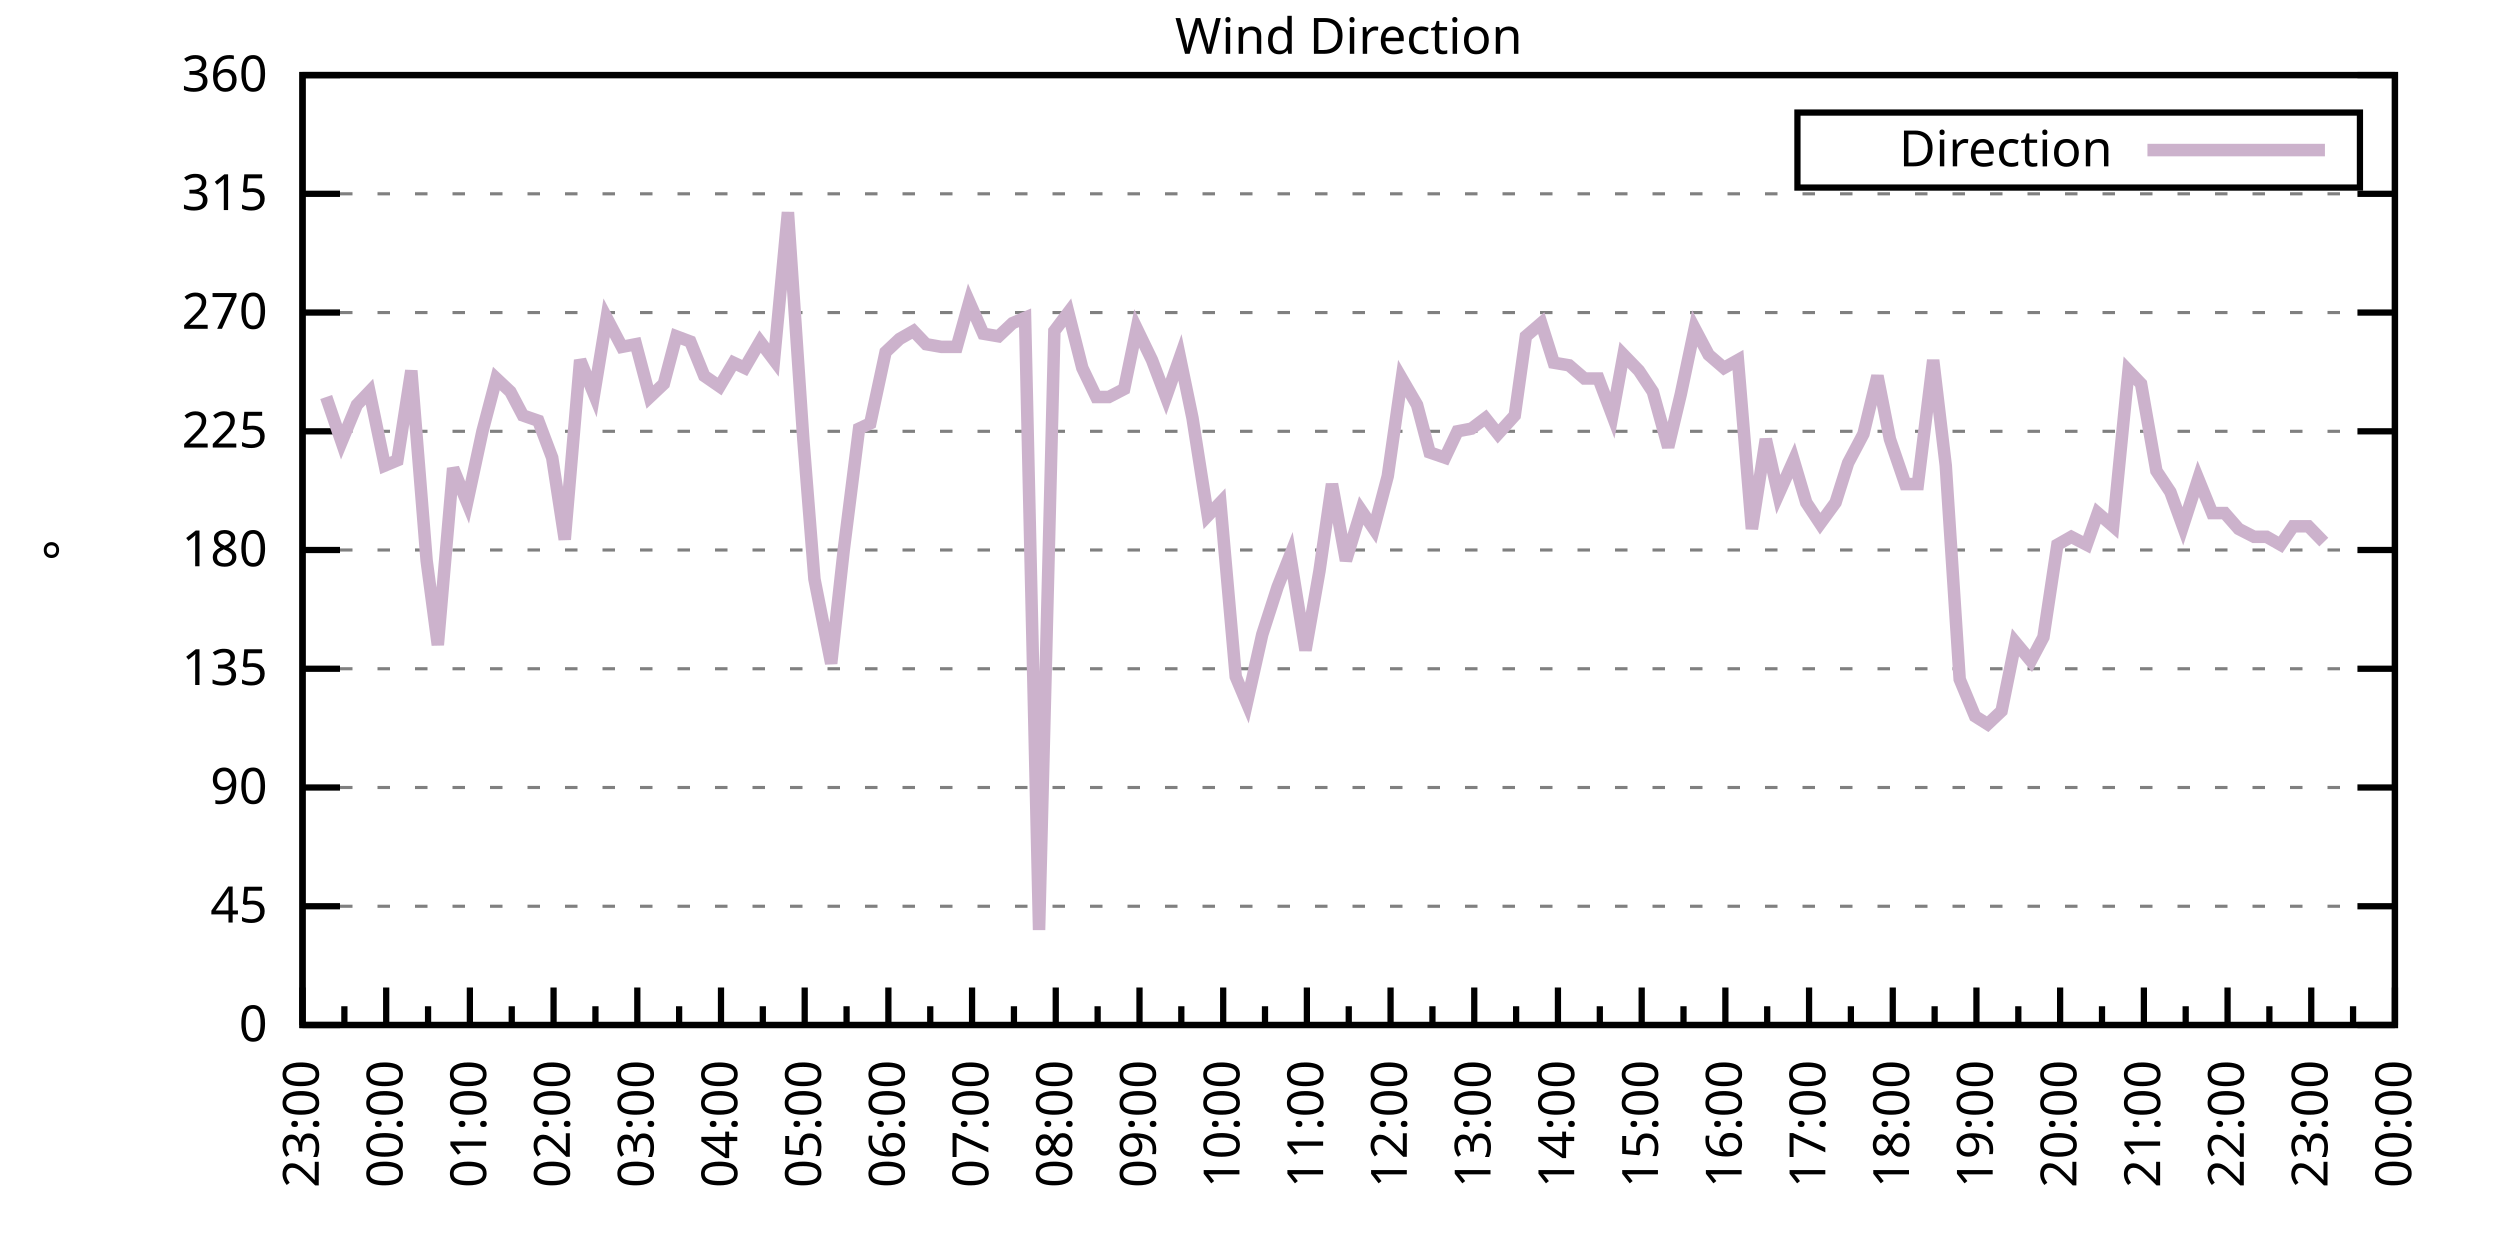
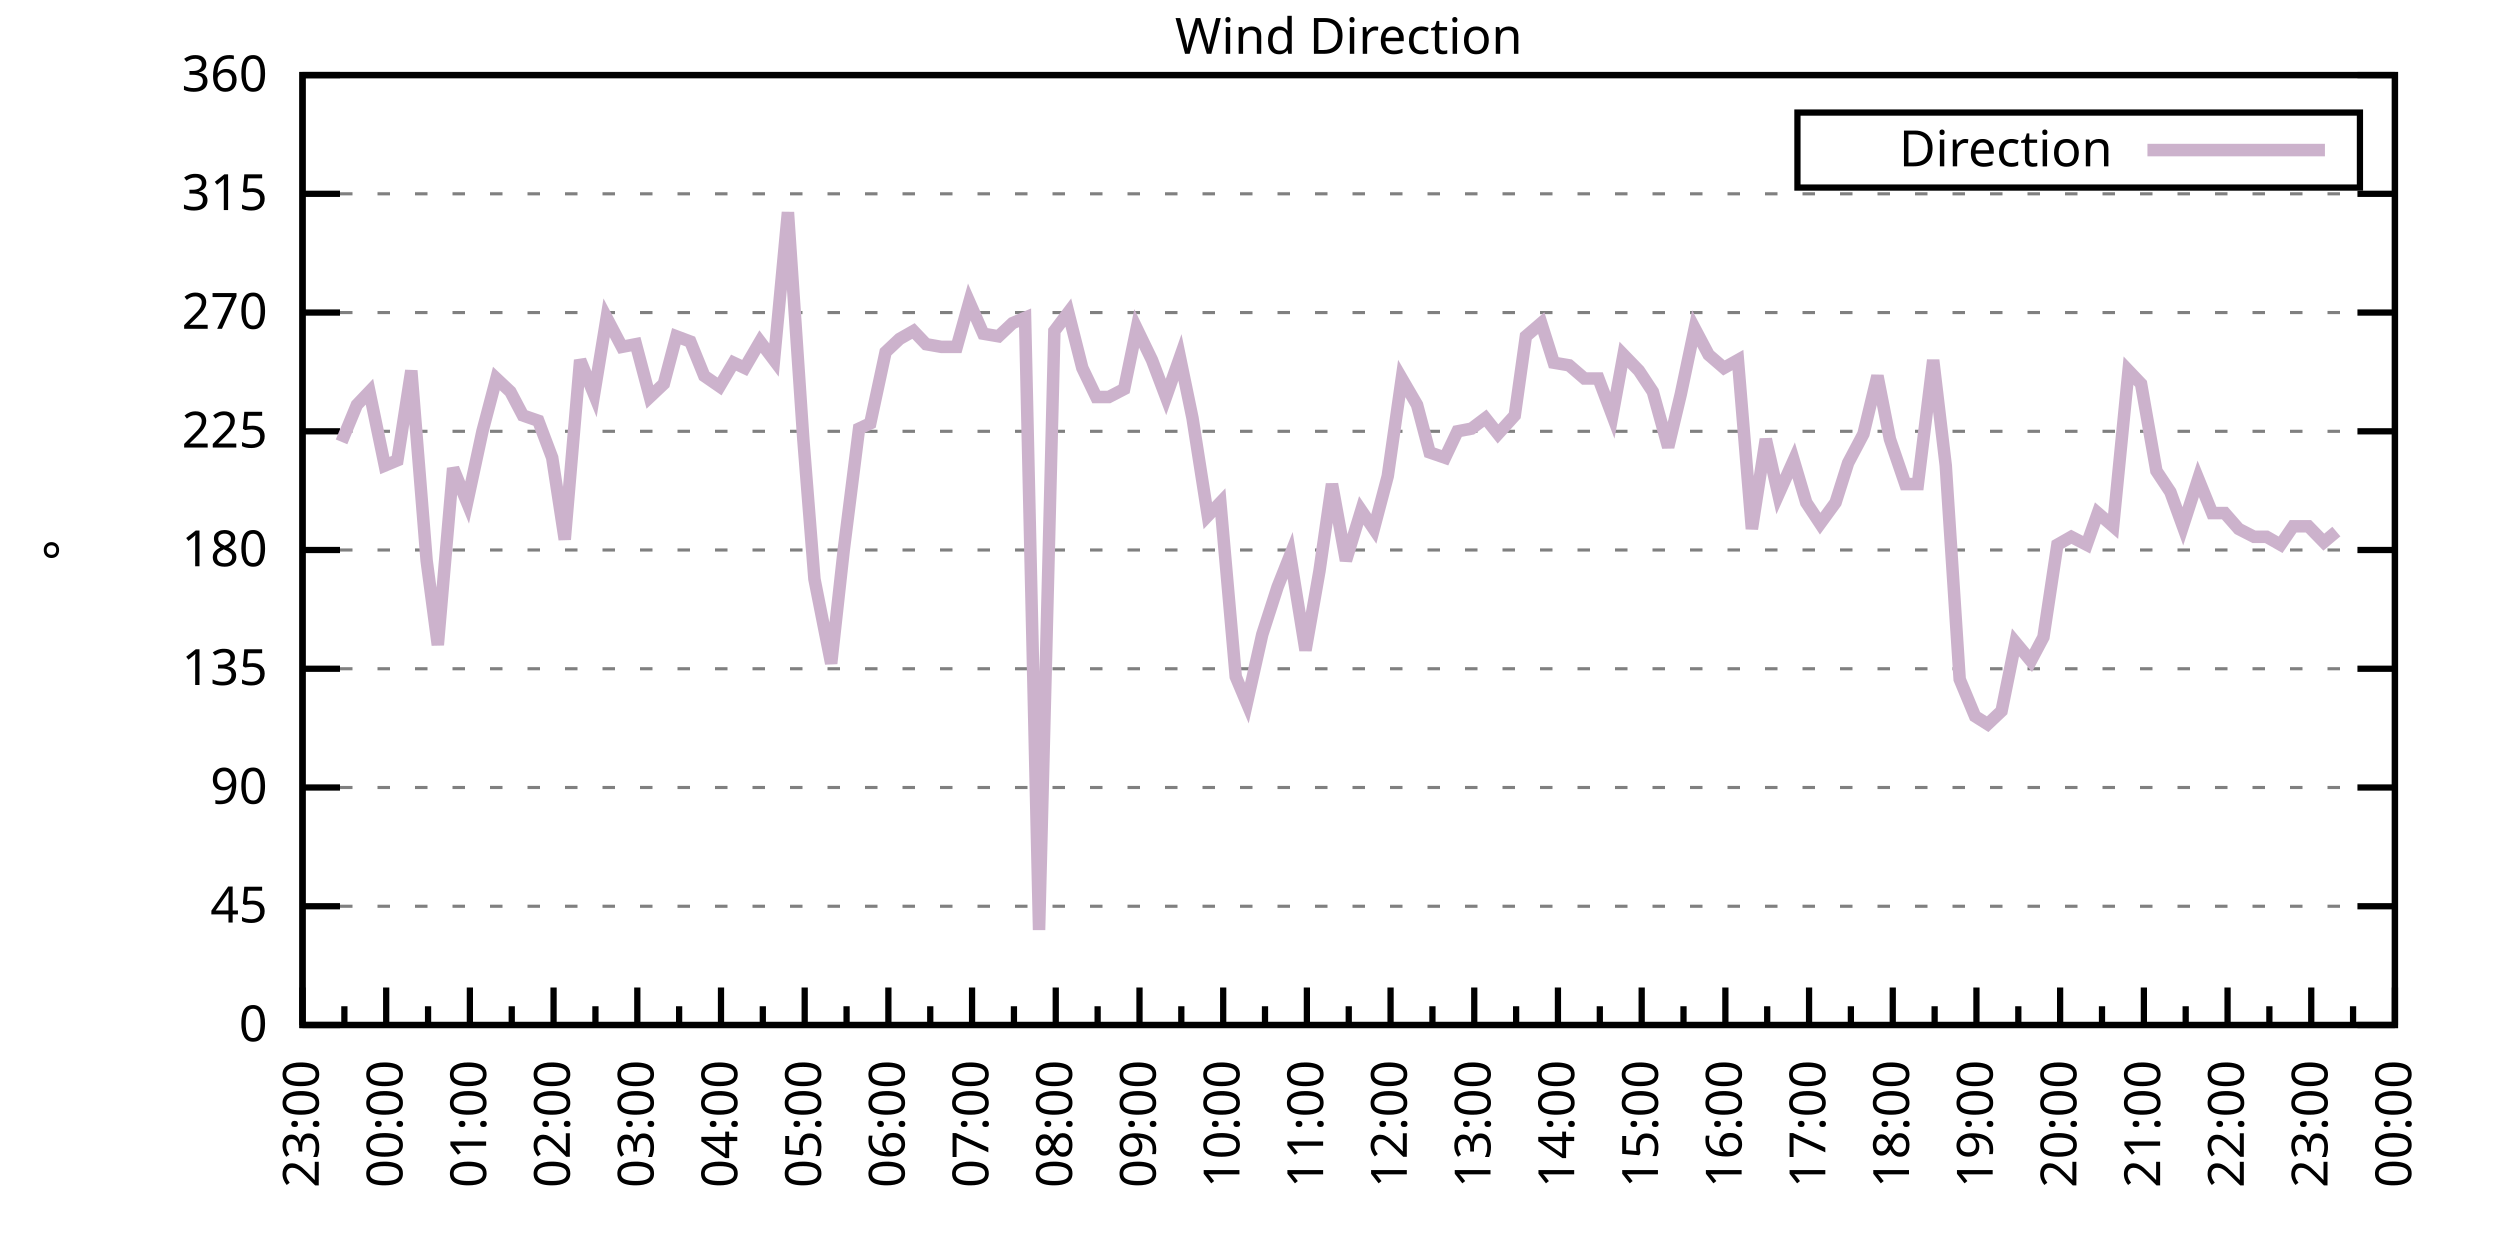
<svg xmlns="http://www.w3.org/2000/svg" xmlns:xlink="http://www.w3.org/1999/xlink" width="400" height="200" viewBox="0 0 400 200">
  <g id="gnuplot_canvas">
    <rect x="0" y="0" width="400" height="200" fill="none" />
    <defs>
      <circle id="gpDot" r="0.5" stroke-width="0.5" stroke="currentColor" />
      <path id="gpPt0" stroke-width="0.333" stroke="currentColor" d="M-1,0 h2 M0,-1 v2" />
      <path id="gpPt1" stroke-width="0.333" stroke="currentColor" d="M-1,-1 L1,1 M1,-1 L-1,1" />
      <path id="gpPt2" stroke-width="0.333" stroke="currentColor" d="M-1,0 L1,0 M0,-1 L0,1 M-1,-1 L1,1 M-1,1 L1,-1" />
      <rect id="gpPt3" stroke-width="0.333" stroke="currentColor" x="-1" y="-1" width="2" height="2" />
      <rect id="gpPt4" stroke-width="0.333" stroke="currentColor" fill="currentColor" x="-1" y="-1" width="2" height="2" />
      <circle id="gpPt5" stroke-width="0.333" stroke="currentColor" cx="0" cy="0" r="1" />
      <use xlink:href="#gpPt5" id="gpPt6" fill="currentColor" stroke="none" />
      <path id="gpPt7" stroke-width="0.333" stroke="currentColor" d="M0,-1.33 L-1.33,0.67 L1.33,0.67 z" />
      <use xlink:href="#gpPt7" id="gpPt8" fill="currentColor" stroke="none" />
      <use xlink:href="#gpPt7" id="gpPt9" stroke="currentColor" transform="rotate(180)" />
      <use xlink:href="#gpPt9" id="gpPt10" fill="currentColor" stroke="none" />
      <use xlink:href="#gpPt3" id="gpPt11" stroke="currentColor" transform="rotate(45)" />
      <use xlink:href="#gpPt11" id="gpPt12" fill="currentColor" stroke="none" />
      <path id="gpPt13" stroke-width="0.333" stroke="currentColor" d="M0,1.330 L1.265,0.411 L0.782,-1.067 L-0.782,-1.076 L-1.265,0.411 z" />
      <use xlink:href="#gpPt13" id="gpPt14" fill="currentColor" stroke="none" />
      <filter id="textbox" filterUnits="objectBoundingBox" x="0" y="0" height="1" width="1">
        <feFlood flood-color="white" flood-opacity="1" result="bgnd" />
        <feComposite in="SourceGraphic" in2="bgnd" operator="atop" />
      </filter>
      <filter id="greybox" filterUnits="objectBoundingBox" x="0" y="0" height="1" width="1">
        <feFlood flood-color="lightgrey" flood-opacity="1" result="grey" />
        <feComposite in="SourceGraphic" in2="grey" operator="atop" />
      </filter>
    </defs>
    <g fill="none" color="white" stroke="currentColor" stroke-width="1.00" stroke-linecap="butt" stroke-linejoin="miter">
</g>
    <g fill="none" color="black" stroke="currentColor" stroke-width="1.00" stroke-linecap="butt" stroke-linejoin="miter">
      <g stroke="none" shape-rendering="crispEdges">
        <polygon fill="rgb(255, 255, 255)" points="48.40,164.00 383.18,164.00 383.18,12.02 48.40,12.02 " />
      </g>
    </g>
    <g fill="none" color="black" stroke="currentColor" stroke-width="1.00" stroke-linecap="butt" stroke-linejoin="miter">
</g>
    <g fill="none" color="black" stroke="black" stroke-width="0.50" stroke-linecap="butt" stroke-linejoin="miter">
</g>
    <g fill="none" color="gray" stroke="currentColor" stroke-width="0.50" stroke-linecap="butt" stroke-linejoin="miter">
      <path stroke="gray" stroke-dasharray="2,4" class="gridline" d="M48.40,164.00 L383.19,164.00  " />
    </g>
    <g fill="none" color="gray" stroke="gray" stroke-width="1.00" stroke-linecap="butt" stroke-linejoin="miter">
</g>
    <g fill="none" color="black" stroke="currentColor" stroke-width="1.00" stroke-linecap="butt" stroke-linejoin="miter">
      <path stroke="black" d="M48.40,164.00 L54.40,164.00 M383.19,164.00 L377.19,164.00  " />
      <g transform="translate(42.80,166.60)" stroke="none" fill="black" font-family="Sans" font-size="8.00" text-anchor="end">
        <text>
          <tspan font-family="Sans"> 0</tspan>
        </text>
      </g>
    </g>
    <g fill="none" color="black" stroke="currentColor" stroke-width="1.00" stroke-linecap="butt" stroke-linejoin="miter">
</g>
    <g fill="none" color="black" stroke="black" stroke-width="0.50" stroke-linecap="butt" stroke-linejoin="miter">
</g>
    <g fill="none" color="gray" stroke="currentColor" stroke-width="0.50" stroke-linecap="butt" stroke-linejoin="miter">
      <path stroke="gray" stroke-dasharray="2,4" class="gridline" d="M48.40,145.00 L383.19,145.00  " />
    </g>
    <g fill="none" color="gray" stroke="gray" stroke-width="1.00" stroke-linecap="butt" stroke-linejoin="miter">
</g>
    <g fill="none" color="black" stroke="currentColor" stroke-width="1.00" stroke-linecap="butt" stroke-linejoin="miter">
      <path stroke="black" d="M48.40,145.00 L54.40,145.00 M383.19,145.00 L377.19,145.00  " />
      <g transform="translate(42.80,147.60)" stroke="none" fill="black" font-family="Sans" font-size="8.00" text-anchor="end">
        <text>
          <tspan font-family="Sans"> 45</tspan>
        </text>
      </g>
    </g>
    <g fill="none" color="black" stroke="currentColor" stroke-width="1.00" stroke-linecap="butt" stroke-linejoin="miter">
</g>
    <g fill="none" color="black" stroke="black" stroke-width="0.50" stroke-linecap="butt" stroke-linejoin="miter">
</g>
    <g fill="none" color="gray" stroke="currentColor" stroke-width="0.50" stroke-linecap="butt" stroke-linejoin="miter">
      <path stroke="gray" stroke-dasharray="2,4" class="gridline" d="M48.40,126.00 L383.19,126.00  " />
    </g>
    <g fill="none" color="gray" stroke="gray" stroke-width="1.00" stroke-linecap="butt" stroke-linejoin="miter">
</g>
    <g fill="none" color="black" stroke="currentColor" stroke-width="1.00" stroke-linecap="butt" stroke-linejoin="miter">
      <path stroke="black" d="M48.40,126.00 L54.40,126.00 M383.19,126.00 L377.19,126.00  " />
      <g transform="translate(42.80,128.60)" stroke="none" fill="black" font-family="Sans" font-size="8.00" text-anchor="end">
        <text>
          <tspan font-family="Sans"> 90</tspan>
        </text>
      </g>
    </g>
    <g fill="none" color="black" stroke="currentColor" stroke-width="1.00" stroke-linecap="butt" stroke-linejoin="miter">
</g>
    <g fill="none" color="black" stroke="black" stroke-width="0.50" stroke-linecap="butt" stroke-linejoin="miter">
</g>
    <g fill="none" color="gray" stroke="currentColor" stroke-width="0.50" stroke-linecap="butt" stroke-linejoin="miter">
      <path stroke="gray" stroke-dasharray="2,4" class="gridline" d="M48.40,107.00 L383.19,107.00  " />
    </g>
    <g fill="none" color="gray" stroke="gray" stroke-width="1.00" stroke-linecap="butt" stroke-linejoin="miter">
</g>
    <g fill="none" color="black" stroke="currentColor" stroke-width="1.00" stroke-linecap="butt" stroke-linejoin="miter">
      <path stroke="black" d="M48.40,107.00 L54.40,107.00 M383.19,107.00 L377.19,107.00  " />
      <g transform="translate(42.80,109.60)" stroke="none" fill="black" font-family="Sans" font-size="8.00" text-anchor="end">
        <text>
          <tspan font-family="Sans"> 135</tspan>
        </text>
      </g>
    </g>
    <g fill="none" color="black" stroke="currentColor" stroke-width="1.00" stroke-linecap="butt" stroke-linejoin="miter">
</g>
    <g fill="none" color="black" stroke="black" stroke-width="0.50" stroke-linecap="butt" stroke-linejoin="miter">
</g>
    <g fill="none" color="gray" stroke="currentColor" stroke-width="0.50" stroke-linecap="butt" stroke-linejoin="miter">
      <path stroke="gray" stroke-dasharray="2,4" class="gridline" d="M48.40,88.00 L383.19,88.00  " />
    </g>
    <g fill="none" color="gray" stroke="gray" stroke-width="1.00" stroke-linecap="butt" stroke-linejoin="miter">
</g>
    <g fill="none" color="black" stroke="currentColor" stroke-width="1.00" stroke-linecap="butt" stroke-linejoin="miter">
      <path stroke="black" d="M48.40,88.00 L54.40,88.00 M383.19,88.00 L377.19,88.00  " />
      <g transform="translate(42.80,90.60)" stroke="none" fill="black" font-family="Sans" font-size="8.00" text-anchor="end">
        <text>
          <tspan font-family="Sans"> 180</tspan>
        </text>
      </g>
    </g>
    <g fill="none" color="black" stroke="currentColor" stroke-width="1.00" stroke-linecap="butt" stroke-linejoin="miter">
</g>
    <g fill="none" color="black" stroke="black" stroke-width="0.50" stroke-linecap="butt" stroke-linejoin="miter">
</g>
    <g fill="none" color="gray" stroke="currentColor" stroke-width="0.50" stroke-linecap="butt" stroke-linejoin="miter">
      <path stroke="gray" stroke-dasharray="2,4" class="gridline" d="M48.40,69.01 L383.19,69.01  " />
    </g>
    <g fill="none" color="gray" stroke="gray" stroke-width="1.00" stroke-linecap="butt" stroke-linejoin="miter">
</g>
    <g fill="none" color="black" stroke="currentColor" stroke-width="1.00" stroke-linecap="butt" stroke-linejoin="miter">
      <path stroke="black" d="M48.40,69.01 L54.40,69.01 M383.19,69.01 L377.19,69.01  " />
      <g transform="translate(42.80,71.61)" stroke="none" fill="black" font-family="Sans" font-size="8.00" text-anchor="end">
        <text>
          <tspan font-family="Sans"> 225</tspan>
        </text>
      </g>
    </g>
    <g fill="none" color="black" stroke="currentColor" stroke-width="1.00" stroke-linecap="butt" stroke-linejoin="miter">
</g>
    <g fill="none" color="black" stroke="black" stroke-width="0.50" stroke-linecap="butt" stroke-linejoin="miter">
</g>
    <g fill="none" color="gray" stroke="currentColor" stroke-width="0.50" stroke-linecap="butt" stroke-linejoin="miter">
      <path stroke="gray" stroke-dasharray="2,4" class="gridline" d="M48.40,50.01 L383.19,50.01  " />
    </g>
    <g fill="none" color="gray" stroke="gray" stroke-width="1.00" stroke-linecap="butt" stroke-linejoin="miter">
</g>
    <g fill="none" color="black" stroke="currentColor" stroke-width="1.00" stroke-linecap="butt" stroke-linejoin="miter">
      <path stroke="black" d="M48.40,50.01 L54.40,50.01 M383.19,50.01 L377.19,50.01  " />
      <g transform="translate(42.80,52.61)" stroke="none" fill="black" font-family="Sans" font-size="8.00" text-anchor="end">
        <text>
          <tspan font-family="Sans"> 270</tspan>
        </text>
      </g>
    </g>
    <g fill="none" color="black" stroke="currentColor" stroke-width="1.00" stroke-linecap="butt" stroke-linejoin="miter">
</g>
    <g fill="none" color="black" stroke="black" stroke-width="0.50" stroke-linecap="butt" stroke-linejoin="miter">
</g>
    <g fill="none" color="gray" stroke="currentColor" stroke-width="0.50" stroke-linecap="butt" stroke-linejoin="miter">
      <path stroke="gray" stroke-dasharray="2,4" class="gridline" d="M48.40,31.01 L383.19,31.01  " />
    </g>
    <g fill="none" color="gray" stroke="gray" stroke-width="1.00" stroke-linecap="butt" stroke-linejoin="miter">
</g>
    <g fill="none" color="black" stroke="currentColor" stroke-width="1.00" stroke-linecap="butt" stroke-linejoin="miter">
      <path stroke="black" d="M48.40,31.01 L54.40,31.01 M383.19,31.01 L377.19,31.01  " />
      <g transform="translate(42.80,33.61)" stroke="none" fill="black" font-family="Sans" font-size="8.00" text-anchor="end">
        <text>
          <tspan font-family="Sans"> 315</tspan>
        </text>
      </g>
    </g>
    <g fill="none" color="black" stroke="currentColor" stroke-width="1.00" stroke-linecap="butt" stroke-linejoin="miter">
</g>
    <g fill="none" color="black" stroke="black" stroke-width="0.50" stroke-linecap="butt" stroke-linejoin="miter">
</g>
    <g fill="none" color="gray" stroke="currentColor" stroke-width="0.50" stroke-linecap="butt" stroke-linejoin="miter">
      <path stroke="gray" stroke-dasharray="2,4" class="gridline" d="M48.40,12.01 L383.19,12.01  " />
    </g>
    <g fill="none" color="gray" stroke="gray" stroke-width="1.00" stroke-linecap="butt" stroke-linejoin="miter">
</g>
    <g fill="none" color="black" stroke="currentColor" stroke-width="1.00" stroke-linecap="butt" stroke-linejoin="miter">
      <path stroke="black" d="M48.40,12.01 L54.40,12.01 M383.19,12.01 L377.19,12.01  " />
      <g transform="translate(42.80,14.61)" stroke="none" fill="black" font-family="Sans" font-size="8.00" text-anchor="end">
        <text>
          <tspan font-family="Sans"> 360</tspan>
        </text>
      </g>
    </g>
    <g fill="none" color="black" stroke="currentColor" stroke-width="1.00" stroke-linecap="butt" stroke-linejoin="miter">
      <path stroke="black" d="M48.40,164.00 L48.40,158.00  " />
      <g transform="translate(51.00,169.60) rotate(270)" stroke="none" fill="black" font-family="Sans" font-size="8.00" text-anchor="end">
        <text>
          <tspan font-family="Sans">23:00</tspan>
        </text>
      </g>
    </g>
    <g fill="none" color="black" stroke="currentColor" stroke-width="1.00" stroke-linecap="butt" stroke-linejoin="miter">
      <path stroke="black" d="M55.10,164.00 L55.10,161.00 M61.79,164.00 L61.79,158.00  " />
      <g transform="translate(64.39,169.60) rotate(270)" stroke="none" fill="black" font-family="Sans" font-size="8.00" text-anchor="end">
        <text>
          <tspan font-family="Sans">00:00</tspan>
        </text>
      </g>
    </g>
    <g fill="none" color="black" stroke="currentColor" stroke-width="1.00" stroke-linecap="butt" stroke-linejoin="miter">
      <path stroke="black" d="M68.49,164.00 L68.49,161.00 M75.18,164.00 L75.18,158.00  " />
      <g transform="translate(77.78,169.60) rotate(270)" stroke="none" fill="black" font-family="Sans" font-size="8.00" text-anchor="end">
        <text>
          <tspan font-family="Sans">01:00</tspan>
        </text>
      </g>
    </g>
    <g fill="none" color="black" stroke="currentColor" stroke-width="1.00" stroke-linecap="butt" stroke-linejoin="miter">
      <path stroke="black" d="M81.88,164.00 L81.88,161.00 M88.57,164.00 L88.57,158.00  " />
      <g transform="translate(91.17,169.60) rotate(270)" stroke="none" fill="black" font-family="Sans" font-size="8.00" text-anchor="end">
        <text>
          <tspan font-family="Sans">02:00</tspan>
        </text>
      </g>
    </g>
    <g fill="none" color="black" stroke="currentColor" stroke-width="1.00" stroke-linecap="butt" stroke-linejoin="miter">
      <path stroke="black" d="M95.27,164.00 L95.27,161.00 M101.97,164.00 L101.97,158.00  " />
      <g transform="translate(104.57,169.60) rotate(270)" stroke="none" fill="black" font-family="Sans" font-size="8.00" text-anchor="end">
        <text>
          <tspan font-family="Sans">03:00</tspan>
        </text>
      </g>
    </g>
    <g fill="none" color="black" stroke="currentColor" stroke-width="1.00" stroke-linecap="butt" stroke-linejoin="miter">
      <path stroke="black" d="M108.66,164.00 L108.66,161.00 M115.36,164.00 L115.36,158.00  " />
      <g transform="translate(117.96,169.60) rotate(270)" stroke="none" fill="black" font-family="Sans" font-size="8.00" text-anchor="end">
        <text>
          <tspan font-family="Sans">04:00</tspan>
        </text>
      </g>
    </g>
    <g fill="none" color="black" stroke="currentColor" stroke-width="1.00" stroke-linecap="butt" stroke-linejoin="miter">
      <path stroke="black" d="M122.05,164.00 L122.05,161.00 M128.75,164.00 L128.75,158.00  " />
      <g transform="translate(131.35,169.60) rotate(270)" stroke="none" fill="black" font-family="Sans" font-size="8.00" text-anchor="end">
        <text>
          <tspan font-family="Sans">05:00</tspan>
        </text>
      </g>
    </g>
    <g fill="none" color="black" stroke="currentColor" stroke-width="1.00" stroke-linecap="butt" stroke-linejoin="miter">
      <path stroke="black" d="M135.45,164.00 L135.45,161.00 M142.14,164.00 L142.14,158.00  " />
      <g transform="translate(144.74,169.60) rotate(270)" stroke="none" fill="black" font-family="Sans" font-size="8.00" text-anchor="end">
        <text>
          <tspan font-family="Sans">06:00</tspan>
        </text>
      </g>
    </g>
    <g fill="none" color="black" stroke="currentColor" stroke-width="1.00" stroke-linecap="butt" stroke-linejoin="miter">
      <path stroke="black" d="M148.84,164.00 L148.84,161.00 M155.53,164.00 L155.53,158.00  " />
      <g transform="translate(158.13,169.60) rotate(270)" stroke="none" fill="black" font-family="Sans" font-size="8.00" text-anchor="end">
        <text>
          <tspan font-family="Sans">07:00</tspan>
        </text>
      </g>
    </g>
    <g fill="none" color="black" stroke="currentColor" stroke-width="1.00" stroke-linecap="butt" stroke-linejoin="miter">
      <path stroke="black" d="M162.23,164.00 L162.23,161.00 M168.92,164.00 L168.92,158.00  " />
      <g transform="translate(171.52,169.60) rotate(270)" stroke="none" fill="black" font-family="Sans" font-size="8.00" text-anchor="end">
        <text>
          <tspan font-family="Sans">08:00</tspan>
        </text>
      </g>
    </g>
    <g fill="none" color="black" stroke="currentColor" stroke-width="1.00" stroke-linecap="butt" stroke-linejoin="miter">
      <path stroke="black" d="M175.62,164.00 L175.62,161.00 M182.32,164.00 L182.32,158.00  " />
      <g transform="translate(184.92,169.60) rotate(270)" stroke="none" fill="black" font-family="Sans" font-size="8.00" text-anchor="end">
        <text>
          <tspan font-family="Sans">09:00</tspan>
        </text>
      </g>
    </g>
    <g fill="none" color="black" stroke="currentColor" stroke-width="1.00" stroke-linecap="butt" stroke-linejoin="miter">
      <path stroke="black" d="M189.01,164.00 L189.01,161.00 M195.71,164.00 L195.71,158.00  " />
      <g transform="translate(198.31,169.60) rotate(270)" stroke="none" fill="black" font-family="Sans" font-size="8.00" text-anchor="end">
        <text>
          <tspan font-family="Sans">10:00</tspan>
        </text>
      </g>
    </g>
    <g fill="none" color="black" stroke="currentColor" stroke-width="1.00" stroke-linecap="butt" stroke-linejoin="miter">
      <path stroke="black" d="M202.40,164.00 L202.40,161.00 M209.10,164.00 L209.10,158.00  " />
      <g transform="translate(211.70,169.60) rotate(270)" stroke="none" fill="black" font-family="Sans" font-size="8.00" text-anchor="end">
        <text>
          <tspan font-family="Sans">11:00</tspan>
        </text>
      </g>
    </g>
    <g fill="none" color="black" stroke="currentColor" stroke-width="1.00" stroke-linecap="butt" stroke-linejoin="miter">
      <path stroke="black" d="M215.80,164.00 L215.80,161.00 M222.49,164.00 L222.49,158.00  " />
      <g transform="translate(225.09,169.60) rotate(270)" stroke="none" fill="black" font-family="Sans" font-size="8.00" text-anchor="end">
        <text>
          <tspan font-family="Sans">12:00</tspan>
        </text>
      </g>
    </g>
    <g fill="none" color="black" stroke="currentColor" stroke-width="1.00" stroke-linecap="butt" stroke-linejoin="miter">
      <path stroke="black" d="M229.19,164.00 L229.19,161.00 M235.88,164.00 L235.88,158.00  " />
      <g transform="translate(238.48,169.60) rotate(270)" stroke="none" fill="black" font-family="Sans" font-size="8.00" text-anchor="end">
        <text>
          <tspan font-family="Sans">13:00</tspan>
        </text>
      </g>
    </g>
    <g fill="none" color="black" stroke="currentColor" stroke-width="1.00" stroke-linecap="butt" stroke-linejoin="miter">
      <path stroke="black" d="M242.58,164.00 L242.58,161.00 M249.27,164.00 L249.27,158.00  " />
      <g transform="translate(251.87,169.60) rotate(270)" stroke="none" fill="black" font-family="Sans" font-size="8.00" text-anchor="end">
        <text>
          <tspan font-family="Sans">14:00</tspan>
        </text>
      </g>
    </g>
    <g fill="none" color="black" stroke="currentColor" stroke-width="1.00" stroke-linecap="butt" stroke-linejoin="miter">
      <path stroke="black" d="M255.97,164.00 L255.97,161.00 M262.67,164.00 L262.67,158.00  " />
      <g transform="translate(265.27,169.60) rotate(270)" stroke="none" fill="black" font-family="Sans" font-size="8.00" text-anchor="end">
        <text>
          <tspan font-family="Sans">15:00</tspan>
        </text>
      </g>
    </g>
    <g fill="none" color="black" stroke="currentColor" stroke-width="1.00" stroke-linecap="butt" stroke-linejoin="miter">
      <path stroke="black" d="M269.36,164.00 L269.36,161.00 M276.06,164.00 L276.06,158.00  " />
      <g transform="translate(278.66,169.60) rotate(270)" stroke="none" fill="black" font-family="Sans" font-size="8.00" text-anchor="end">
        <text>
          <tspan font-family="Sans">16:00</tspan>
        </text>
      </g>
    </g>
    <g fill="none" color="black" stroke="currentColor" stroke-width="1.00" stroke-linecap="butt" stroke-linejoin="miter">
      <path stroke="black" d="M282.75,164.00 L282.75,161.00 M289.45,164.00 L289.45,158.00  " />
      <g transform="translate(292.05,169.60) rotate(270)" stroke="none" fill="black" font-family="Sans" font-size="8.00" text-anchor="end">
        <text>
          <tspan font-family="Sans">17:00</tspan>
        </text>
      </g>
    </g>
    <g fill="none" color="black" stroke="currentColor" stroke-width="1.00" stroke-linecap="butt" stroke-linejoin="miter">
      <path stroke="black" d="M296.14,164.00 L296.14,161.00 M302.84,164.00 L302.84,158.00  " />
      <g transform="translate(305.44,169.60) rotate(270)" stroke="none" fill="black" font-family="Sans" font-size="8.00" text-anchor="end">
        <text>
          <tspan font-family="Sans">18:00</tspan>
        </text>
      </g>
    </g>
    <g fill="none" color="black" stroke="currentColor" stroke-width="1.00" stroke-linecap="butt" stroke-linejoin="miter">
      <path stroke="black" d="M309.54,164.00 L309.54,161.00 M316.23,164.00 L316.23,158.00  " />
      <g transform="translate(318.83,169.60) rotate(270)" stroke="none" fill="black" font-family="Sans" font-size="8.00" text-anchor="end">
        <text>
          <tspan font-family="Sans">19:00</tspan>
        </text>
      </g>
    </g>
    <g fill="none" color="black" stroke="currentColor" stroke-width="1.00" stroke-linecap="butt" stroke-linejoin="miter">
      <path stroke="black" d="M322.93,164.00 L322.93,161.00 M329.62,164.00 L329.62,158.00  " />
      <g transform="translate(332.22,169.60) rotate(270)" stroke="none" fill="black" font-family="Sans" font-size="8.00" text-anchor="end">
        <text>
          <tspan font-family="Sans">20:00</tspan>
        </text>
      </g>
    </g>
    <g fill="none" color="black" stroke="currentColor" stroke-width="1.00" stroke-linecap="butt" stroke-linejoin="miter">
      <path stroke="black" d="M336.32,164.00 L336.32,161.00 M343.02,164.00 L343.02,158.00  " />
      <g transform="translate(345.62,169.60) rotate(270)" stroke="none" fill="black" font-family="Sans" font-size="8.00" text-anchor="end">
        <text>
          <tspan font-family="Sans">21:00</tspan>
        </text>
      </g>
    </g>
    <g fill="none" color="black" stroke="currentColor" stroke-width="1.00" stroke-linecap="butt" stroke-linejoin="miter">
      <path stroke="black" d="M349.71,164.00 L349.71,161.00 M356.41,164.00 L356.41,158.00  " />
      <g transform="translate(359.01,169.60) rotate(270)" stroke="none" fill="black" font-family="Sans" font-size="8.00" text-anchor="end">
        <text>
          <tspan font-family="Sans">22:00</tspan>
        </text>
      </g>
    </g>
    <g fill="none" color="black" stroke="currentColor" stroke-width="1.00" stroke-linecap="butt" stroke-linejoin="miter">
      <path stroke="black" d="M363.10,164.00 L363.10,161.00 M369.80,164.00 L369.80,158.00  " />
      <g transform="translate(372.40,169.60) rotate(270)" stroke="none" fill="black" font-family="Sans" font-size="8.00" text-anchor="end">
        <text>
          <tspan font-family="Sans">23:00</tspan>
        </text>
      </g>
    </g>
    <g fill="none" color="black" stroke="currentColor" stroke-width="1.00" stroke-linecap="butt" stroke-linejoin="miter">
      <path stroke="black" d="M376.49,164.00 L376.49,161.00 M383.19,164.00 L383.19,158.00  " />
      <g transform="translate(385.79,169.60) rotate(270)" stroke="none" fill="black" font-family="Sans" font-size="8.00" text-anchor="end">
        <text>
          <tspan font-family="Sans">00:00</tspan>
        </text>
      </g>
    </g>
    <g fill="none" color="black" stroke="currentColor" stroke-width="1.00" stroke-linecap="butt" stroke-linejoin="miter">
</g>
    <g fill="none" color="black" stroke="currentColor" stroke-width="1.00" stroke-linecap="butt" stroke-linejoin="miter">
      <path stroke="black" d="M48.40,12.01 L48.40,164.00 L383.19,164.00 L383.19,12.01 L48.40,12.01 Z  " />
    </g>
    <g fill="none" color="black" stroke="currentColor" stroke-width="1.00" stroke-linecap="butt" stroke-linejoin="miter">
      <g transform="translate(12.80,88.01) rotate(270)" stroke="none" fill="black" font-family="Sans" font-size="8.00" text-anchor="middle">
        <text>
          <tspan font-family="Sans">°</tspan>
        </text>
      </g>
    </g>
    <g fill="none" color="black" stroke="currentColor" stroke-width="1.00" stroke-linecap="butt" stroke-linejoin="miter">
</g>
    <g fill="none" color="black" stroke="currentColor" stroke-width="1.00" stroke-linecap="butt" stroke-linejoin="miter">
      <path stroke="black" d="M287.59,30.01 L287.59,18.01 L377.59,18.01 L377.59,30.01 L287.59,30.01 Z  " />
    </g>
    <g id="Wind_direction_plot_1">
      <g fill="none" color="white" stroke="black" stroke-width="2.00" stroke-linecap="butt" stroke-linejoin="miter">
</g>
      <g fill="none" color="black" stroke="currentColor" stroke-width="2.00" stroke-linecap="butt" stroke-linejoin="miter">
        <g transform="translate(337.99,26.61)" stroke="none" fill="black" font-family="Sans" font-size="8.00" text-anchor="end">
          <text>
            <tspan font-family="Sans">Direction</tspan>
          </text>
        </g>
      </g>
      <g fill="none" color="black" stroke="currentColor" stroke-width="2.00" stroke-linecap="butt" stroke-linejoin="miter">
-         <path stroke="rgb(204, 178, 204)" d="M343.59,24.01 L371.99,24.01 M52.19,63.52 L54.65,70.70 L57.10,64.78 L59.11,62.67 L61.57,74.49 L63.58,73.65   L65.81,59.30 L68.26,89.69 L70.05,103.20 L72.50,74.92 L74.74,80.41 L77.19,69.01 L79.42,60.56 L81.66,62.67   L83.66,66.47 L86.12,67.32 L88.35,73.23 L90.36,86.32 L92.82,57.61 L95.05,63.10 L97.06,50.85 L99.51,55.50   L101.74,55.07 L103.98,63.52 L106.21,61.41 L108.22,53.81 L110.45,54.65 L112.68,60.14 L115.13,61.83 L117.37,58.03   L119.15,58.87 L121.61,54.65 L123.84,57.61 L126.07,33.96 L128.53,70.27 L130.31,92.65 L132.99,106.16 L135.00,88.00   L137.45,68.58 L139.24,67.74 L141.69,56.34 L143.93,54.23 L146.16,52.96 L148.17,55.07 L150.62,55.50 L153.08,55.50   L155.09,48.32 L157.32,53.39 L159.77,53.81 L162.01,51.70 L164.01,50.85 L166.25,148.80 L168.70,52.96 L170.93,50.01   L173.17,58.87 L175.40,63.52 L177.41,63.52 L179.86,62.25 L181.87,52.54 L184.32,57.61 L186.56,63.52 L188.79,57.18   L190.80,66.90 L193.25,82.52 L195.26,80.41 L197.72,108.27 L199.50,112.49 L201.96,101.52 L204.41,93.92 L206.42,88.85   L208.88,104.05 L211.11,91.38 L213.12,77.45 L215.35,89.69 L217.80,81.67 L219.81,84.63 L222.04,76.18 L224.28,60.56   L226.73,64.78 L228.74,72.38 L231.20,73.23 L233.20,69.01 L235.44,68.58 L237.67,66.90 L239.68,69.43 L242.36,66.47   L244.14,53.81 L246.60,51.70 L248.60,58.03 L251.06,58.45 L253.51,60.56 L255.75,60.56 L257.98,66.47 L259.76,56.76   L262.22,59.30 L264.45,62.67 L266.91,71.54 L268.92,63.10 L271.15,52.54 L273.38,56.76 L275.83,58.87 L278.07,57.61   L280.30,84.63 L282.53,70.27 L284.54,79.14 L286.99,73.65 L289.00,80.41 L291.23,83.78 L293.69,80.41 L295.70,74.07   L298.15,69.43 L300.39,60.14 L302.39,70.27 L304.85,77.45 L306.86,77.45 L309.31,57.61 L311.32,74.49 L313.55,108.69   L316.01,114.60 L318.02,115.87 L320.25,113.76 L322.48,102.78 L324.94,105.74 L326.95,101.94 L329.18,87.16 L331.41,85.89   L333.86,87.16 L335.65,82.09 L338.10,84.21 L340.56,59.30 L342.57,61.41 L345.02,75.34 L347.26,78.72 L349.26,84.21   L351.72,76.61 L353.95,82.09 L355.96,82.09 L358.19,84.63 L360.65,85.89 L362.66,85.89 L364.89,87.16 L366.90,84.21   L369.35,84.21 L371.81,86.74  " />
+         <path stroke="rgb(204, 178, 204)" d="M343.59,24.01 L371.99,24.01 M54.65,70.70 L57.10,64.78 L59.11,62.67 L61.57,74.49 L63.58,73.65 L65.81,59.30   L68.26,89.69 L70.05,103.20 L72.50,74.92 L74.74,80.41 L77.19,69.01 L79.42,60.56 L81.66,62.67 L83.66,66.47   L86.12,67.32 L88.35,73.23 L90.36,86.32 L92.82,57.61 L95.05,63.10 L97.06,50.85 L99.51,55.50 L101.74,55.07   L103.98,63.52 L106.21,61.41 L108.22,53.81 L110.45,54.65 L112.68,60.14 L115.13,61.83 L117.37,58.03 L119.15,58.87   L121.61,54.65 L123.84,57.61 L126.07,33.96 L128.53,70.27 L130.31,92.65 L132.99,106.16 L135.00,88.00 L137.45,68.58   L139.24,67.74 L141.69,56.34 L143.93,54.23 L146.16,52.96 L148.17,55.07 L150.62,55.50 L153.08,55.50 L155.09,48.32   L157.32,53.39 L159.77,53.81 L162.01,51.70 L164.01,50.85 L166.25,148.80 L168.70,52.96 L170.93,50.01 L173.17,58.87   L175.40,63.52 L177.41,63.52 L179.86,62.25 L181.87,52.54 L184.32,57.61 L186.56,63.52 L188.79,57.18 L190.80,66.90   L193.25,82.52 L195.26,80.41 L197.72,108.27 L199.50,112.49 L201.96,101.52 L204.41,93.92 L206.42,88.85 L208.88,104.05   L211.11,91.38 L213.12,77.45 L215.35,89.69 L217.80,81.67 L219.81,84.63 L222.04,76.18 L224.28,60.56 L226.73,64.78   L228.74,72.38 L231.20,73.23 L233.20,69.01 L235.44,68.58 L237.67,66.90 L239.68,69.43 L242.36,66.47 L244.14,53.81   L246.60,51.70 L248.60,58.03 L251.06,58.45 L253.51,60.56 L255.75,60.56 L257.98,66.47 L259.76,56.76 L262.22,59.30   L264.45,62.67 L266.91,71.54 L268.92,63.10 L271.15,52.54 L273.38,56.76 L275.83,58.87 L278.07,57.61 L280.30,84.63   L282.53,70.27 L284.54,79.14 L286.99,73.65 L289.00,80.41 L291.23,83.78 L293.69,80.41 L295.70,74.07 L298.15,69.43   L300.39,60.14 L302.39,70.27 L304.85,77.45 L306.86,77.45 L309.31,57.61 L311.32,74.49 L313.55,108.69 L316.01,114.60   L318.02,115.87 L320.25,113.76 L322.48,102.78 L324.94,105.74 L326.95,101.94 L329.18,87.16 L331.41,85.89 L333.86,87.16   L335.65,82.09 L338.10,84.21 L340.56,59.30 L342.57,61.41 L345.02,75.34 L347.26,78.72 L349.26,84.21 L351.72,76.61   L353.95,82.09 L355.96,82.09 L358.19,84.63 L360.65,85.89 L362.66,85.89 L364.89,87.16 L366.90,84.21 L369.35,84.21   L371.81,86.74 L373.82,85.05  " />
      </g>
    </g>
    <g fill="none" color="black" stroke="currentColor" stroke-width="2.00" stroke-linecap="butt" stroke-linejoin="miter">
</g>
    <g fill="none" color="black" stroke="black" stroke-width="1.00" stroke-linecap="butt" stroke-linejoin="miter">
</g>
    <g fill="none" color="black" stroke="currentColor" stroke-width="1.00" stroke-linecap="butt" stroke-linejoin="miter">
      <path stroke="black" d="M48.40,12.01 L48.40,164.00 L383.19,164.00 L383.19,12.01 L48.40,12.01 Z  " />
    </g>
    <g fill="none" color="black" stroke="currentColor" stroke-width="1.00" stroke-linecap="butt" stroke-linejoin="miter">
      <g transform="translate(215.79,8.61)" stroke="none" fill="black" font-family="Sans" font-size="8.00" text-anchor="middle">
        <text>
          <tspan font-family="Sans">Wind Direction</tspan>
        </text>
      </g>
    </g>
    <g fill="none" color="black" stroke="currentColor" stroke-width="1.00" stroke-linecap="butt" stroke-linejoin="miter">
</g>
  </g>
</svg>
